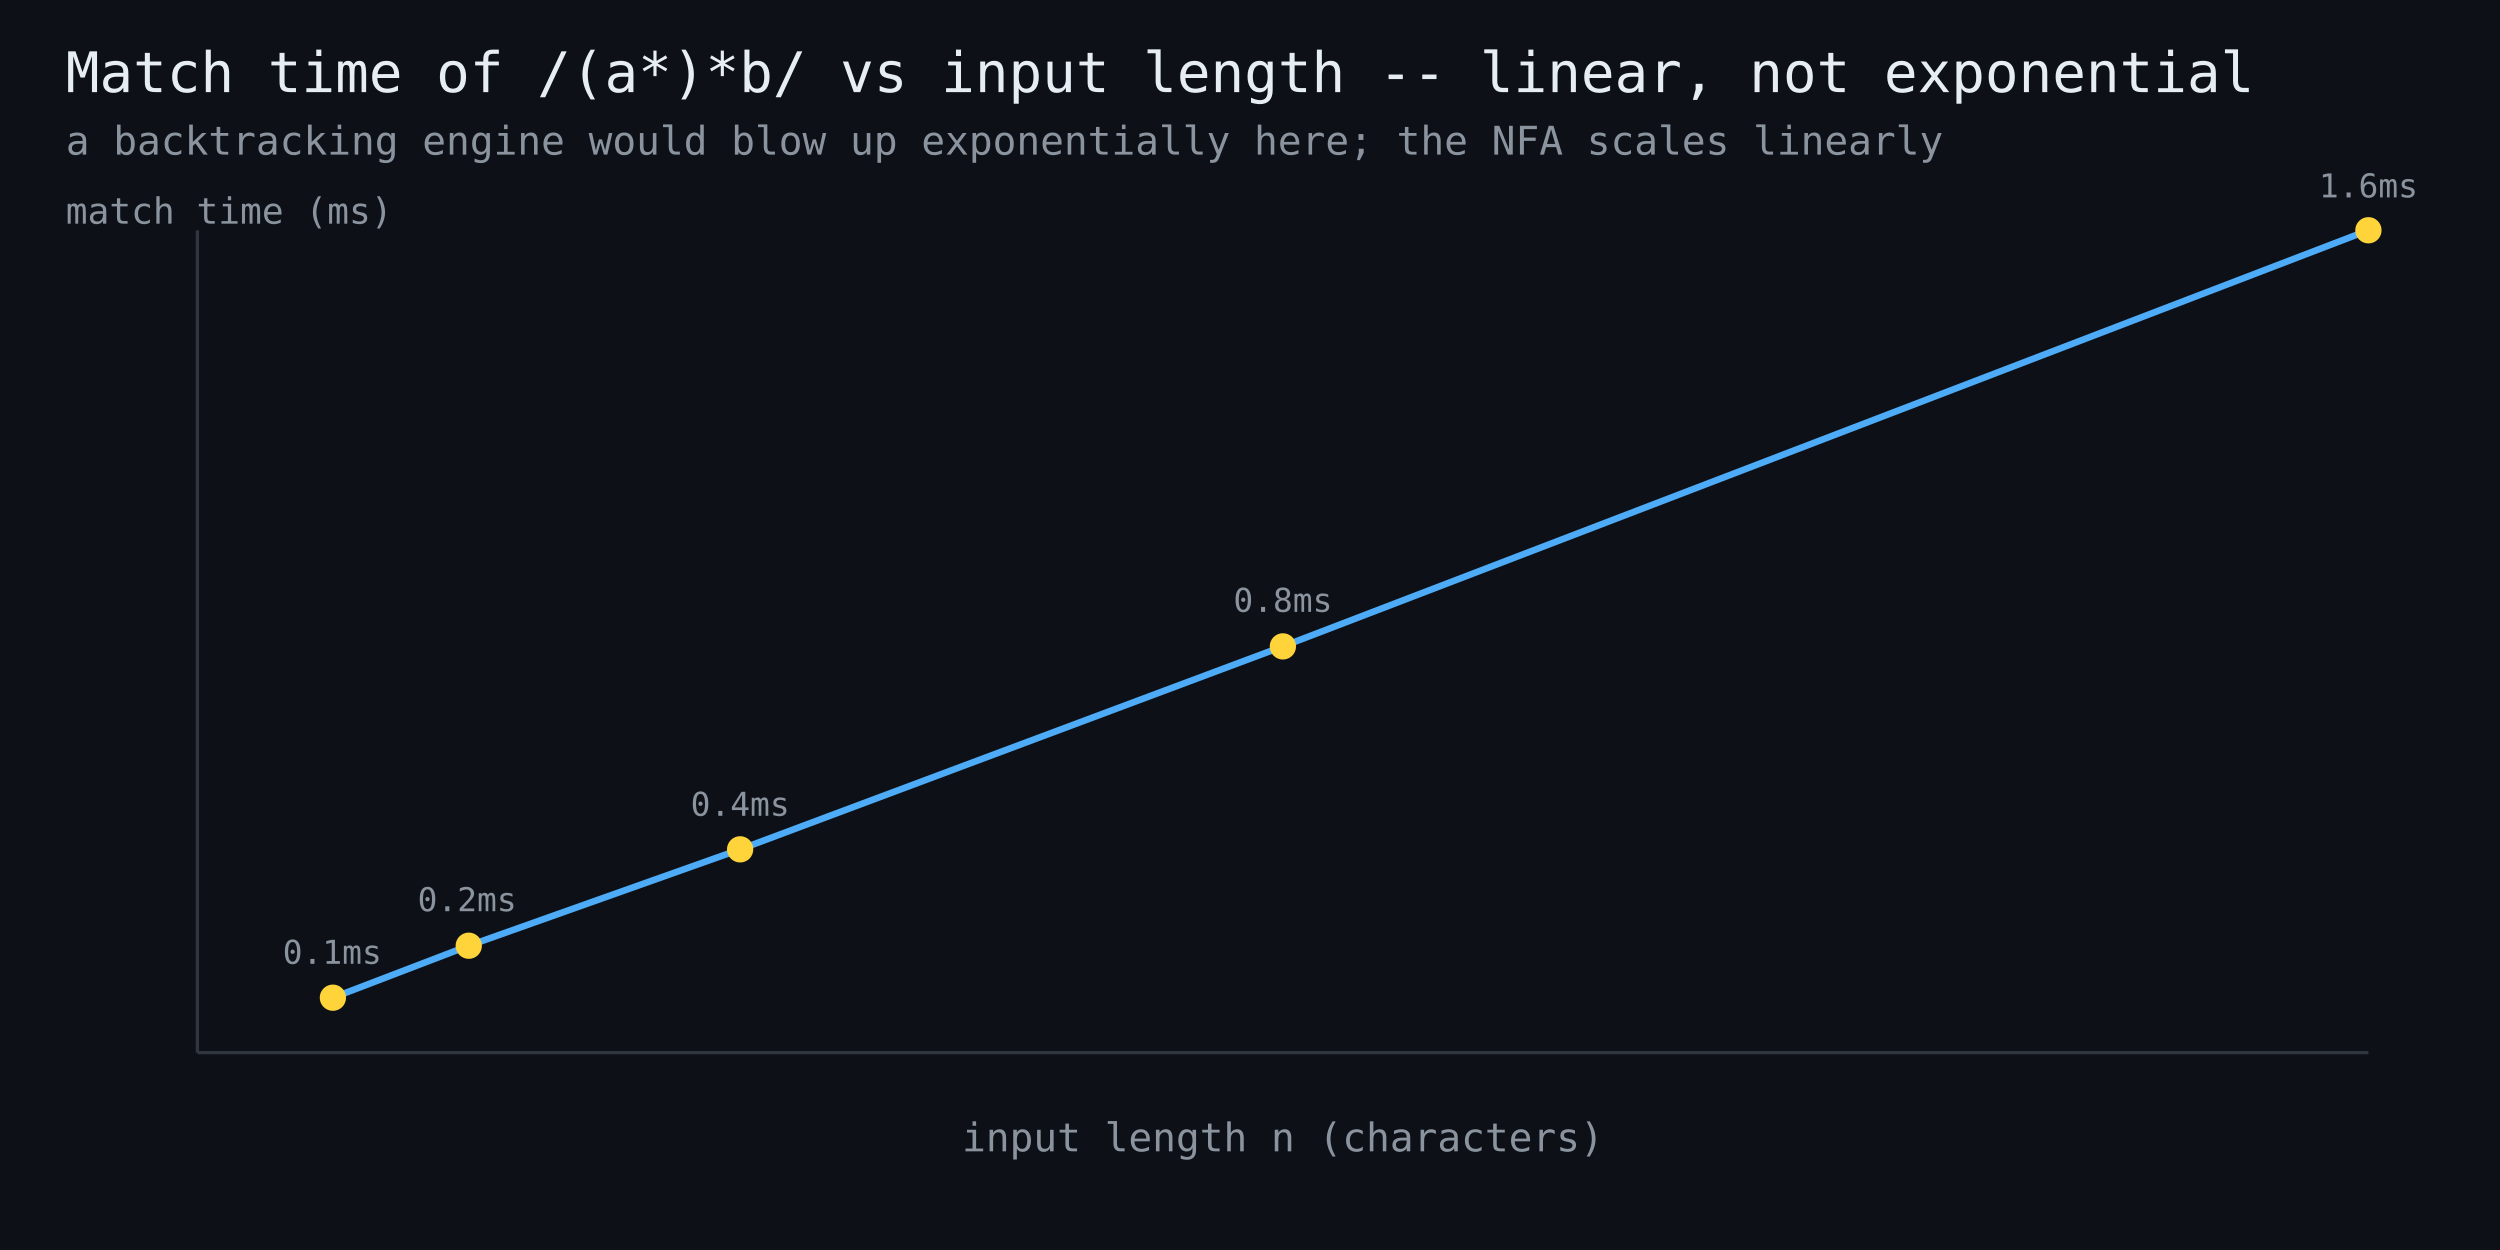
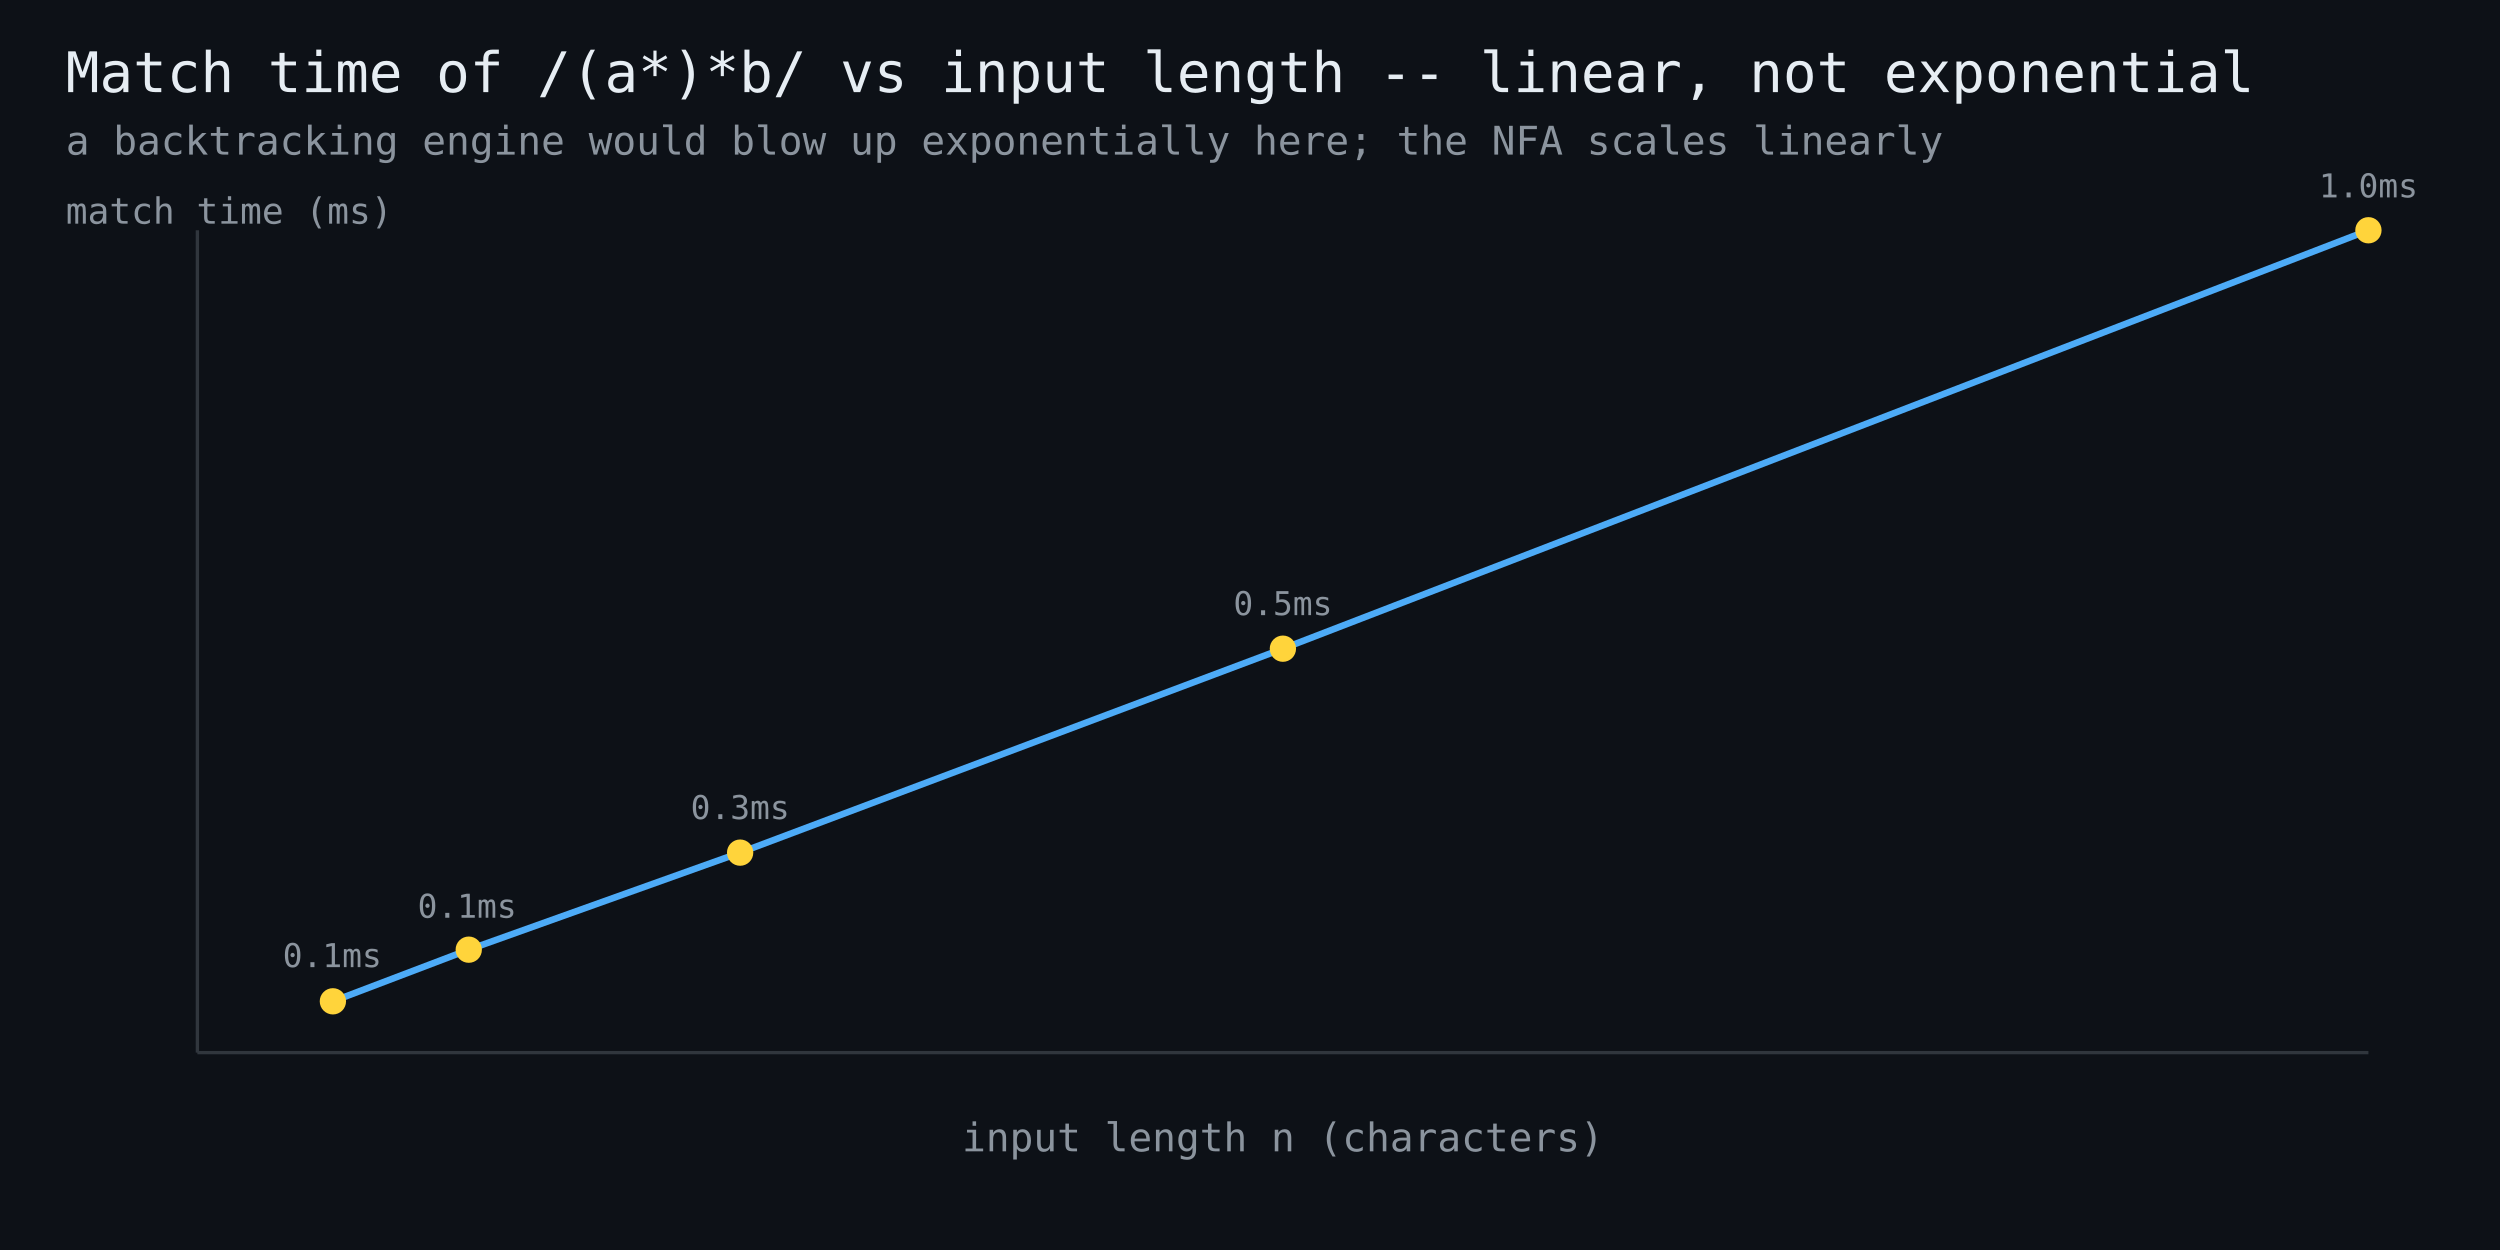
<svg xmlns="http://www.w3.org/2000/svg" width="760" height="380" viewBox="0 0 760 380" font-family="monospace">
  <rect width="760" height="380" fill="#0d1117" />
  <text x="20" y="28" fill="#e6edf3" font-size="17">Match time of /(a*)*b/ vs input length -- linear, not exponential</text>
  <text x="20" y="47" fill="#8b949e" font-size="12">a backtracking engine would blow up exponentially here; the NFA scales linearly</text>
  <line x1="60" y1="320" x2="720" y2="320" stroke="#30363d" stroke-width="1" />
  <line x1="60" y1="320" x2="60" y2="70" stroke="#30363d" stroke-width="1" />
-   <polyline points="101.2,303.3 142.5,287.5 225.0,258.2 390.0,196.5 720.0,70.0" fill="none" stroke="#4dabf7" stroke-width="2" />
-   <circle cx="101.2" cy="303.3" r="4" fill="#ffd43b" />
-   <text x="101" y="293" fill="#8b949e" font-size="10" text-anchor="middle">0.1ms</text>
-   <circle cx="142.5" cy="287.5" r="4" fill="#ffd43b" />
-   <text x="142" y="277" fill="#8b949e" font-size="10" text-anchor="middle">0.2ms</text>
-   <circle cx="225.0" cy="258.2" r="4" fill="#ffd43b" />
-   <text x="225" y="248" fill="#8b949e" font-size="10" text-anchor="middle">0.4ms</text>
-   <circle cx="390.0" cy="196.5" r="4" fill="#ffd43b" />
-   <text x="390" y="186" fill="#8b949e" font-size="10" text-anchor="middle">0.8ms</text>
+   <polyline points="101.2,304.4 142.5,288.7 225.0,259.2 390.0,197.2 720.0,70.0" fill="none" stroke="#4dabf7" stroke-width="2" />
+   <circle cx="101.2" cy="304.4" r="4" fill="#ffd43b" />
+   <text x="101" y="294" fill="#8b949e" font-size="10" text-anchor="middle">0.1ms</text>
+   <circle cx="142.5" cy="288.7" r="4" fill="#ffd43b" />
+   <text x="142" y="279" fill="#8b949e" font-size="10" text-anchor="middle">0.1ms</text>
+   <circle cx="225.0" cy="259.2" r="4" fill="#ffd43b" />
+   <text x="225" y="249" fill="#8b949e" font-size="10" text-anchor="middle">0.3ms</text>
+   <circle cx="390.0" cy="197.2" r="4" fill="#ffd43b" />
+   <text x="390" y="187" fill="#8b949e" font-size="10" text-anchor="middle">0.5ms</text>
  <circle cx="720.0" cy="70.0" r="4" fill="#ffd43b" />
-   <text x="720" y="60" fill="#8b949e" font-size="10" text-anchor="middle">1.6ms</text>
+   <text x="720" y="60" fill="#8b949e" font-size="10" text-anchor="middle">1.0ms</text>
  <text x="390" y="350" fill="#8b949e" font-size="12" text-anchor="middle">input length n (characters)</text>
  <text x="20" y="68" fill="#8b949e" font-size="11">match time (ms)</text>
</svg>
